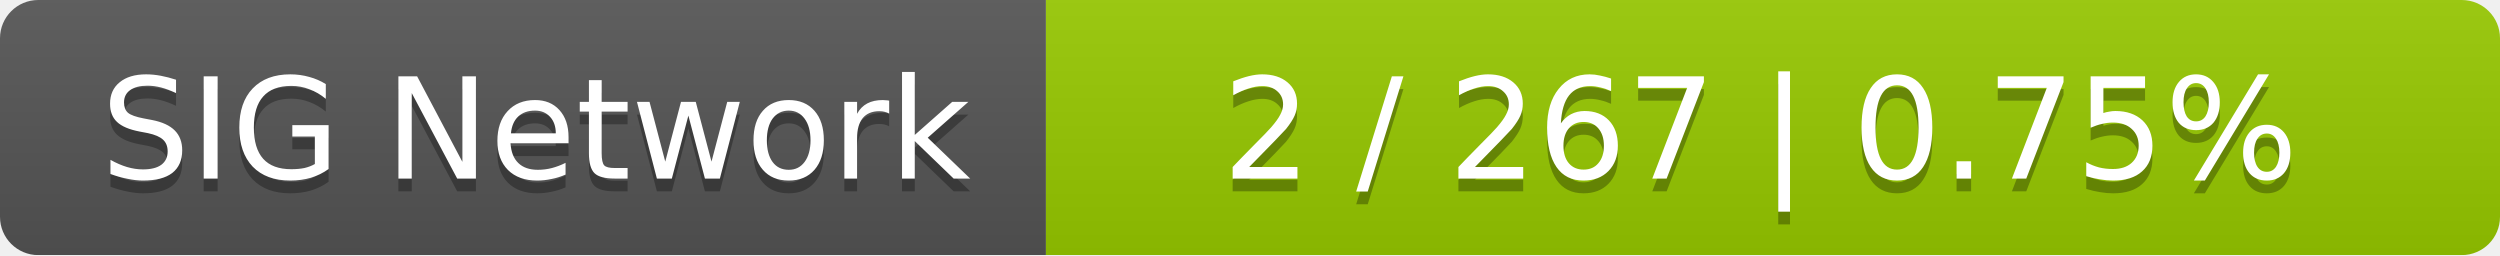
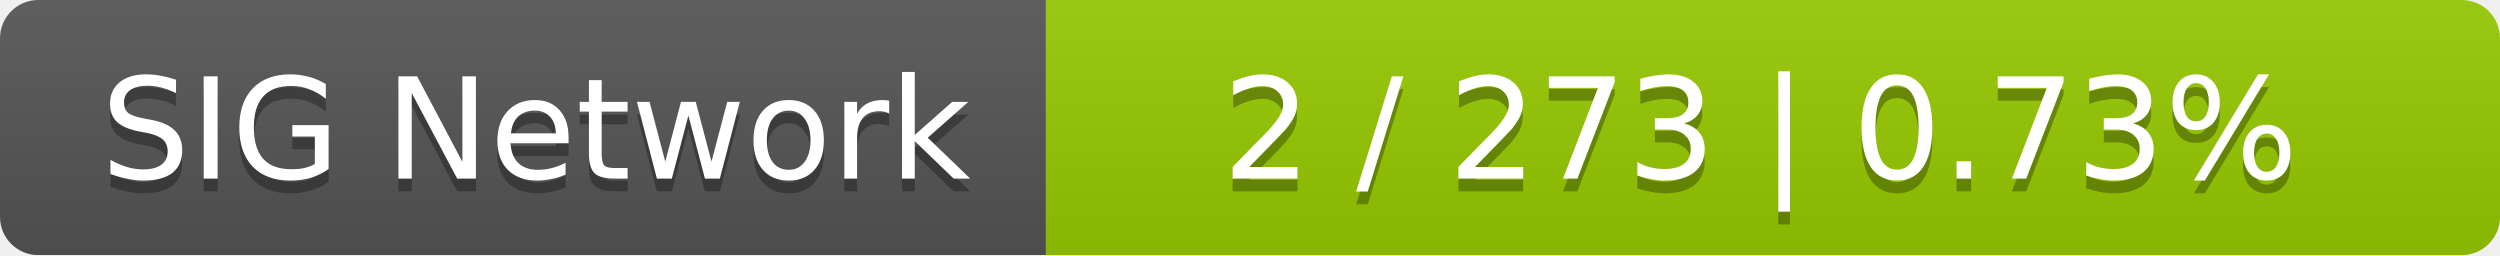
<svg xmlns="http://www.w3.org/2000/svg" width="196" height="20">
  <linearGradient id="smooth" x2="0" y2="100%">
    <stop offset="0" stop-color="#bbb" stop-opacity=".1" />
    <stop offset="1" stop-opacity=".1" />
  </linearGradient>
  <mask id="round">
    <rect width="196" height="20" rx="3" fill="#fff" />
  </mask>
  <g mask="url(#round)">
    <rect width="82" height="20" fill="#555" />
    <rect x="82" width="114" height="20" fill="#97ca00" />
    <rect width="196" height="20" fill="url(#smooth)" />
  </g>
  <g fill="#fff" text-anchor="middle" font-family="DejaVu Sans,Verdana,Geneva,sans-serif" font-size="11">
    <text x="42" y="15" fill="#010101" fill-opacity=".3">SIG Network</text>
    <text x="42" y="14">SIG Network</text>
-     <text x="138" y="15" fill="#010101" fill-opacity=".3">2 / 267    |    0.75%</text>
-     <text x="138" y="14">2 / 267    |    0.75%</text>
+     <text x="138" y="15" fill="#010101" fill-opacity=".3">2 / 273    |    0.73%</text>
+     <text x="138" y="14">2 / 273    |    0.73%</text>
  </g>
</svg>
